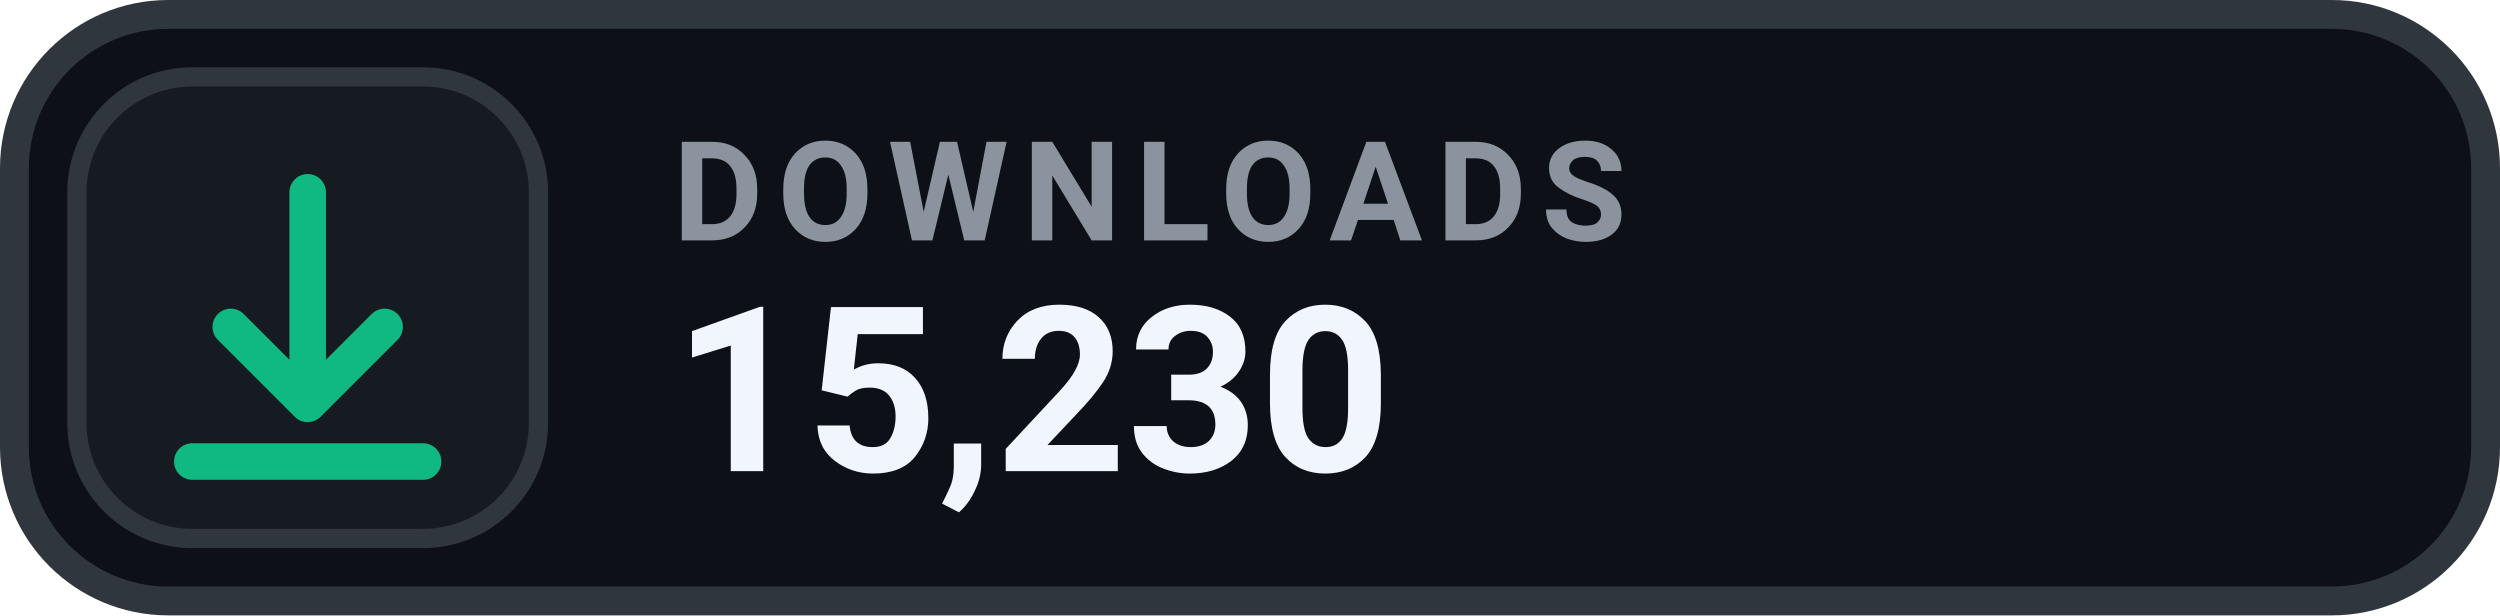
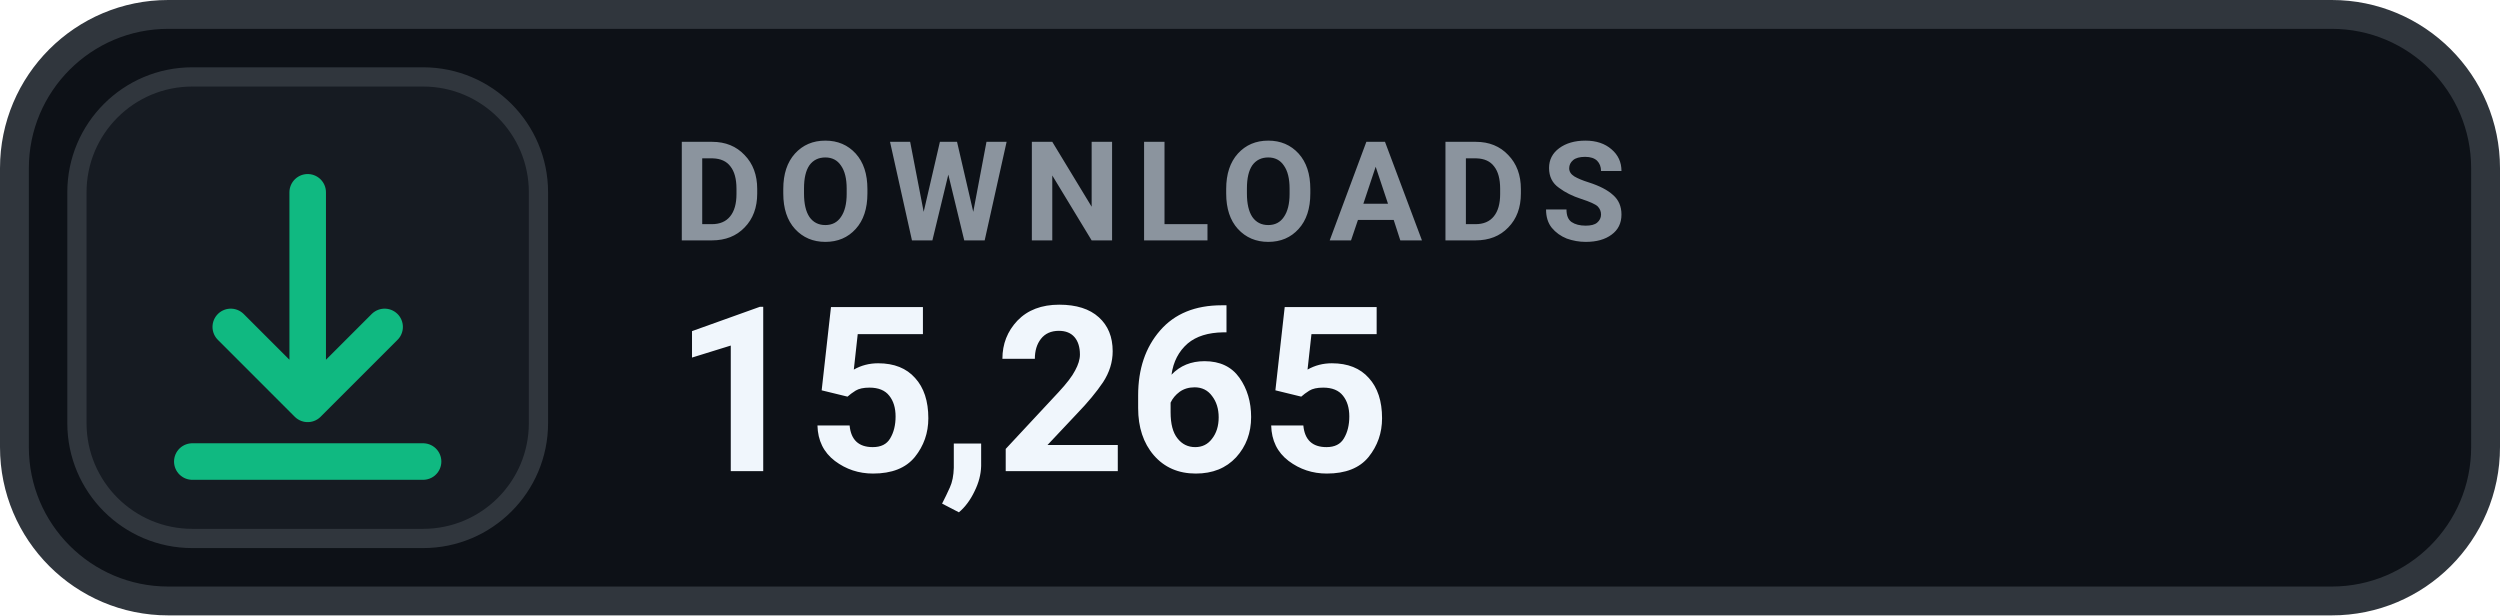
- <svg xmlns="http://www.w3.org/2000/svg" width="130" height="32" viewBox="0 0 130 32" role="img" aria-label="DOWNLOADS 15,230">
+ <svg xmlns="http://www.w3.org/2000/svg" width="130" height="32" viewBox="0 0 130 32" role="img" aria-label="DOWNLOADS 15,265">
  <rect x=".75" y=".75" width="128.5" height="30.5" rx="8" fill="#0D1117" stroke="#30363D" stroke-width="1.5" />
  <rect x="4" y="4" width="24" height="24" rx="6" fill="#161B22" stroke="#30363D" stroke-width="1" />
  <g transform="translate(16 16)" style="color:#10B981;">
    <path d="M0 -6 v11 m0 0 l4 -4 m-4 4 l-4 -4 M-6 8 h12" fill="none" stroke="currentColor" stroke-width="1.9" stroke-linecap="round" stroke-linejoin="round" />
  </g>
  <text x="35" y="12.5" fill="#8B949E" font-family="-apple-system,BlinkMacSystemFont,'Segoe UI',Roboto,Helvetica,Arial,sans-serif" font-size="7.2" font-weight="700" letter-spacing=".75">DOWNLOADS</text>
-   <text x="35" y="24.5" fill="#F0F6FC" font-family="-apple-system,BlinkMacSystemFont,'Segoe UI',Roboto,Helvetica,Arial,sans-serif" font-size="12" font-weight="700">15,230</text>
+   <text x="35" y="24.5" fill="#F0F6FC" font-family="-apple-system,BlinkMacSystemFont,'Segoe UI',Roboto,Helvetica,Arial,sans-serif" font-size="12" font-weight="700">15,265</text>
</svg>
